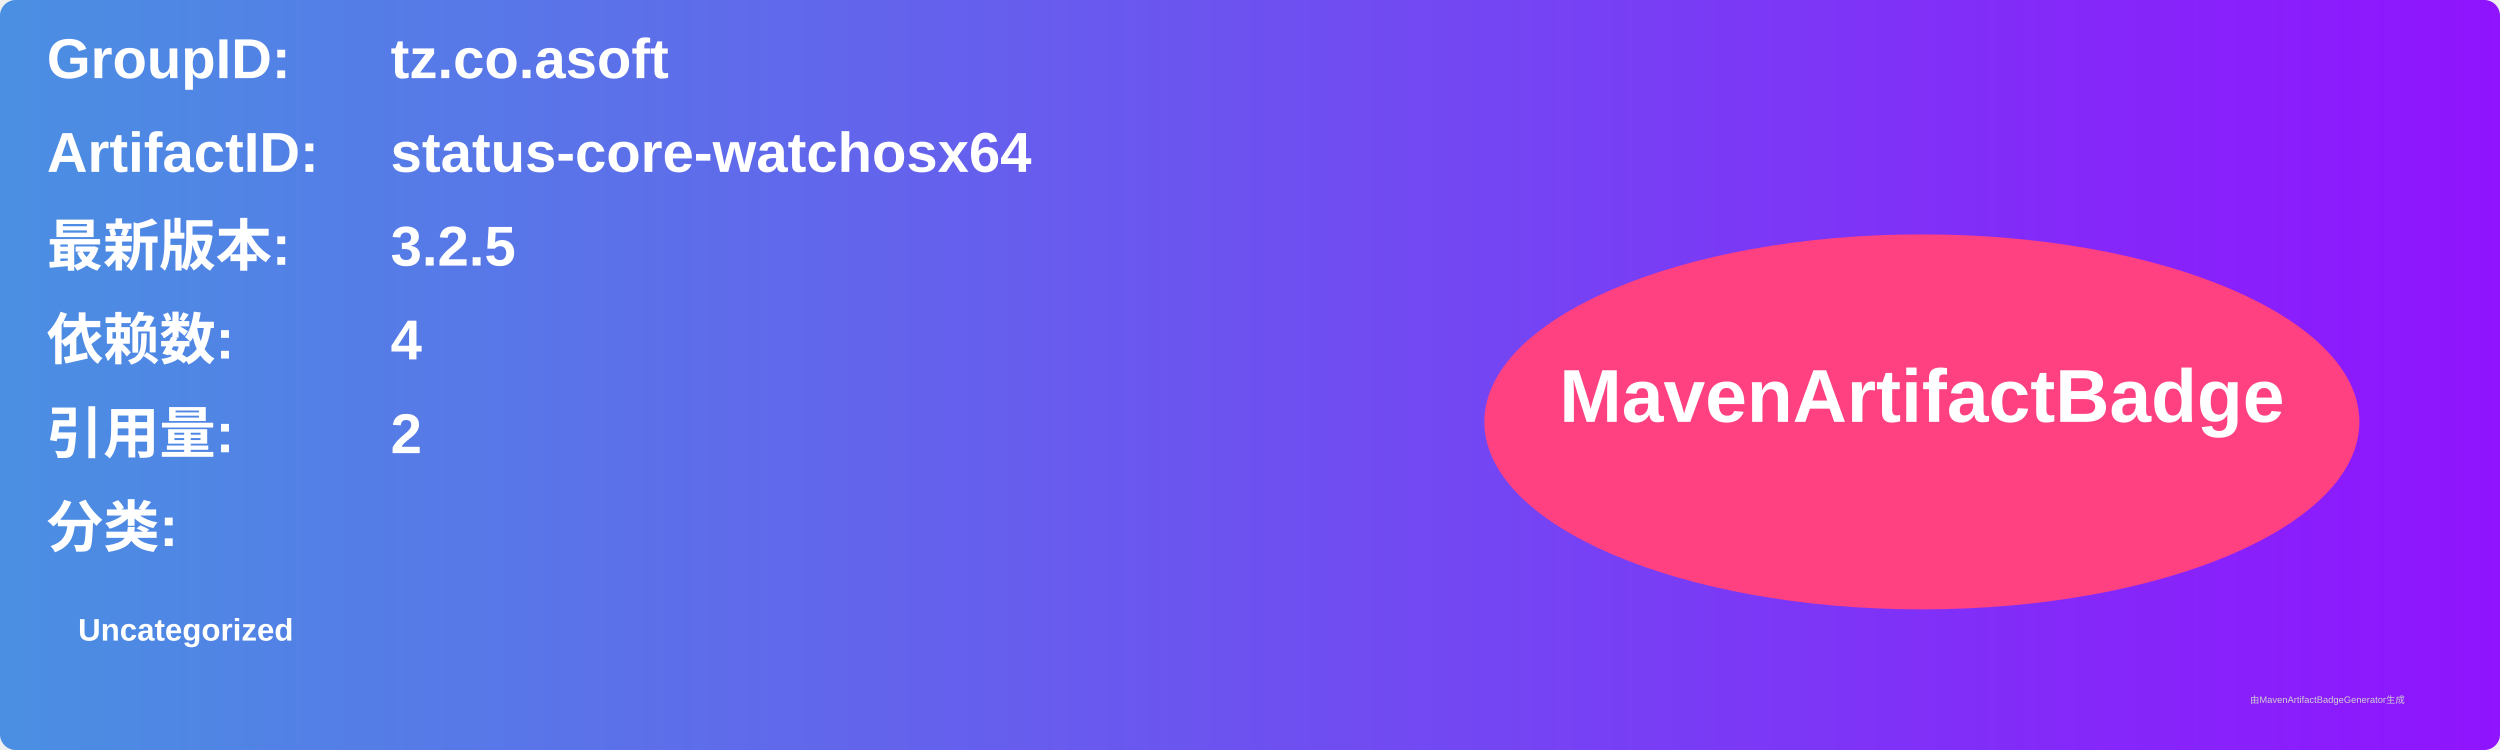
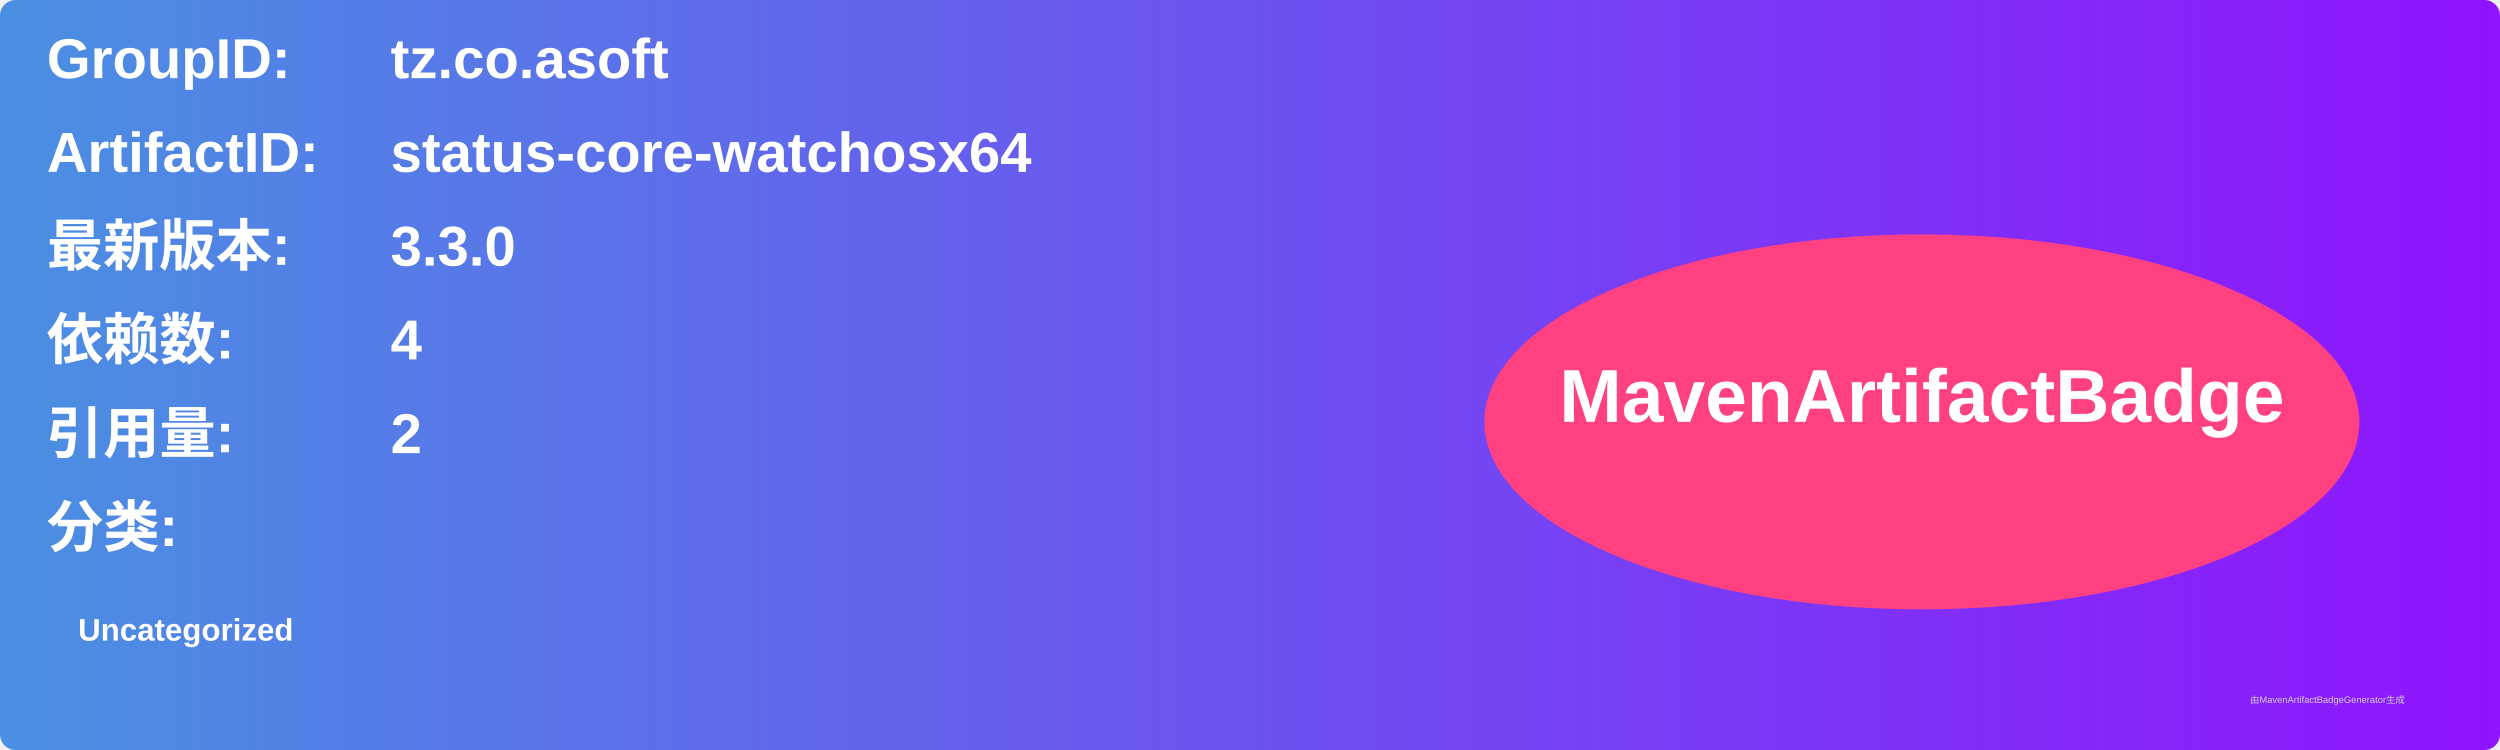
<svg xmlns="http://www.w3.org/2000/svg" width="800" height="240" viewBox="0 0 800 240">
  <linearGradient id="grad" x1="0%" y1="0%" x2="100%" y2="0%">
    <stop offset="0%" stop-color="#4a90e2" />
    <stop offset="100%" stop-color="#9013fe" />
  </linearGradient>
  <rect width="100%" height="100%" rx="5" ry="5" fill="url(#grad)" />
  <g transform="translate(15, 15)">
    <text x="0" y="10" font-family="Arial" font-size="18" fill="white" font-weight="bold" width="260">GroupID:</text>
    <text x="110" y="10" font-family="Arial" font-size="18" fill="white" font-weight="bold" width="460">tz.co.asoft</text>
    <text x="0" y="40" font-family="Arial" font-size="18" fill="white" font-weight="bold" width="260">ArtifactID:</text>
    <text x="110" y="40" font-family="Arial" font-size="18" fill="white" font-weight="bold" width="460">status-core-watchosx64</text>
    <text x="0" y="70" font-family="Arial" font-size="18" fill="white" font-weight="bold">最新版本:</text>
    <text x="110" y="70" font-family="Arial" font-size="18" fill="white" font-weight="bold">
-       <tspan font-weight="bold">3.2.5</tspan>
+       <tspan font-weight="bold">3.3.0</tspan>
    </text>
    <text x="0" y="100" font-family="Arial" font-size="18" fill="white" font-weight="bold">依赖数: </text>
    <text x="110" y="100" font-family="Arial" font-size="18" fill="white">
      <tspan font-weight="bold">4</tspan>
    </text>
    <text x="0" y="130" font-family="Arial" font-size="18" fill="white" font-weight="bold">引用量: </text>
    <text x="110" y="130" font-family="Arial" font-size="18" fill="white">
      <tspan font-weight="bold">2</tspan>
    </text>
    <text x="0" y="160" font-family="Arial" font-size="18" fill="white" font-weight="bold">分类:</text>
    <text x="10" y="190" font-family="Arial" font-size="10" fill="white">
      <tspan font-weight="bold">Uncategorized</tspan>
    </text>
    <ellipse cx="600" cy="120" rx="140" ry="60" fill="#ff4081" />
    <text x="600" y="120" text-anchor="middle" font-family="Arial" font-size="24" fill="white" font-weight="bold">MavenArtifactBadge</text>
  </g>
  <text x="720" y="225" font-family="Arial" font-size="3" fill="#d0d0d0">由MavenArtifactBadgeGenerator生成</text>
</svg>
